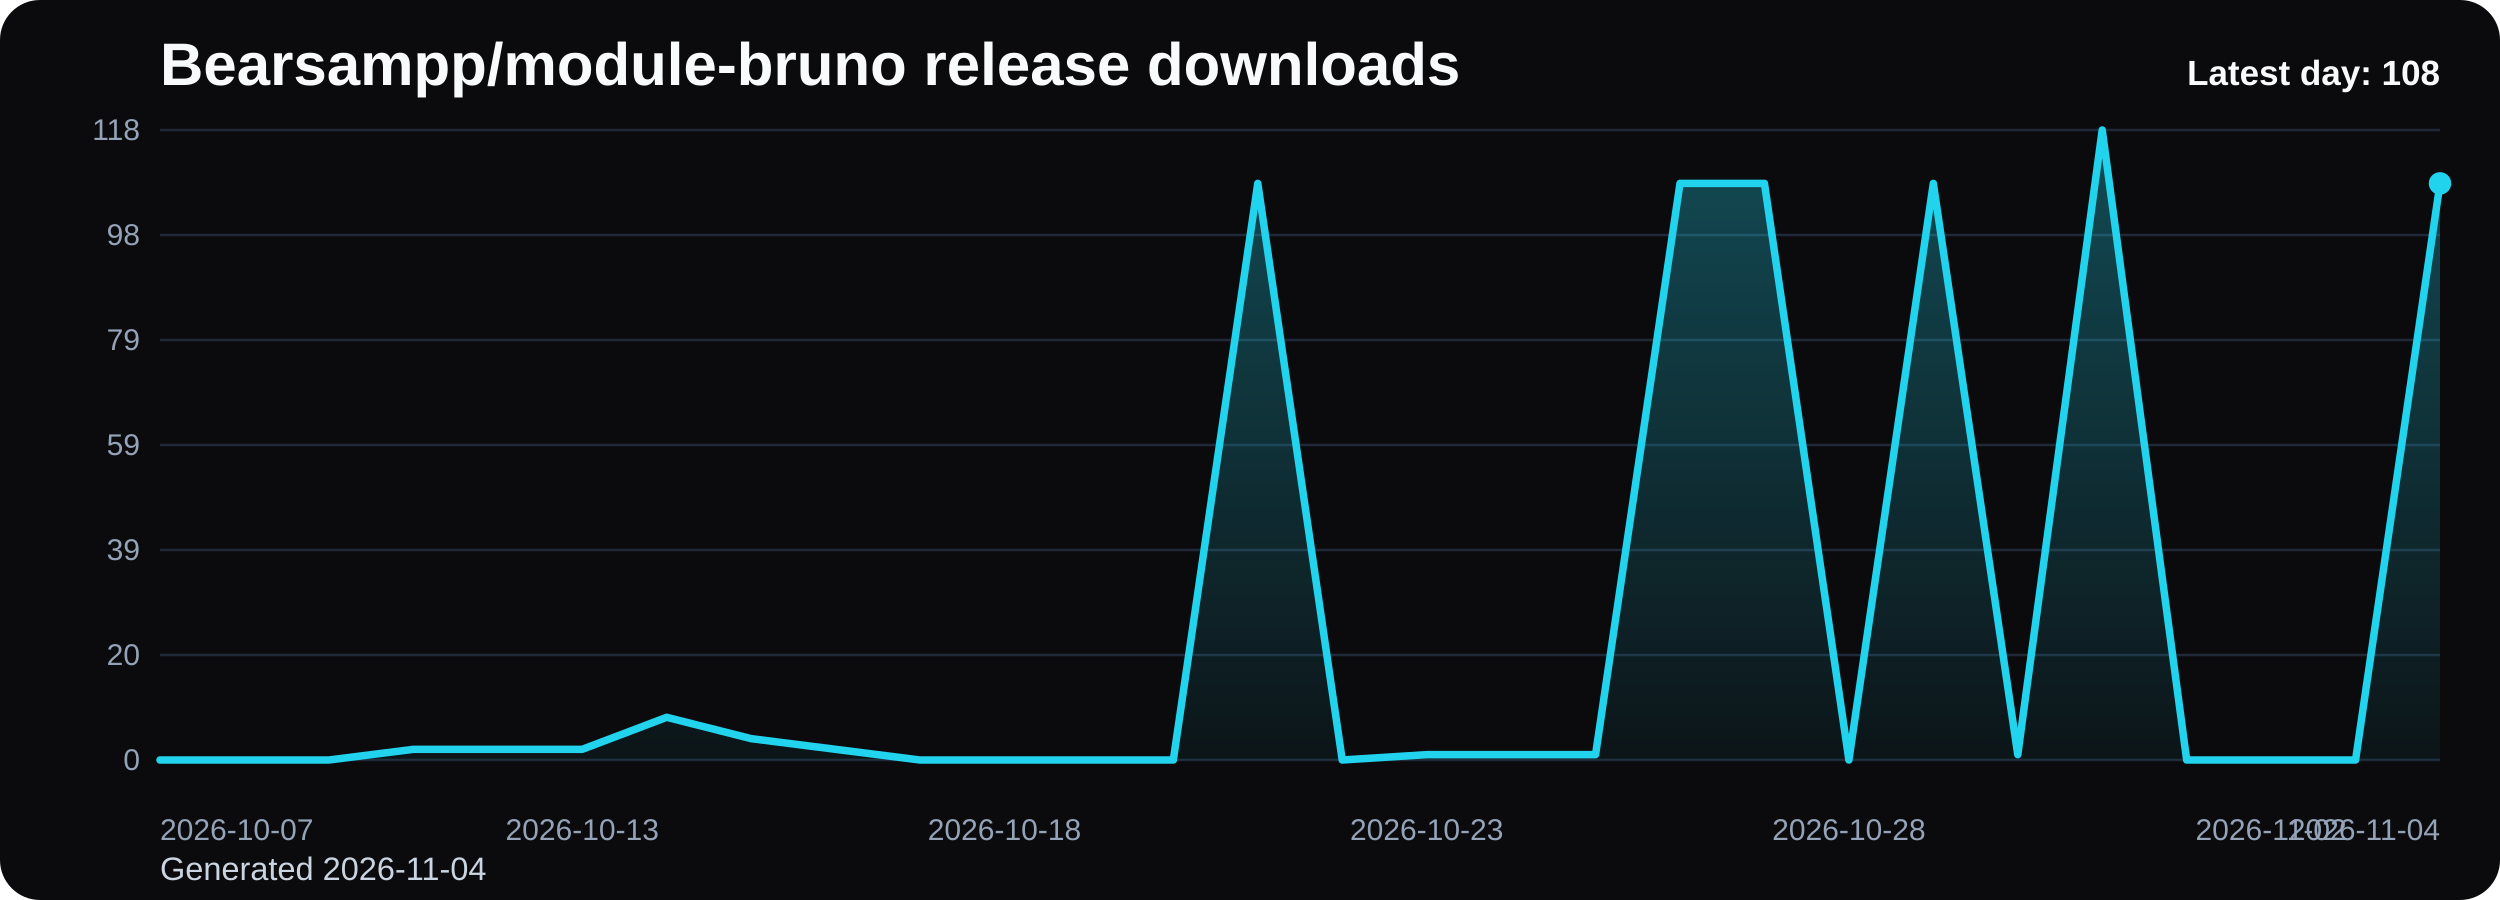
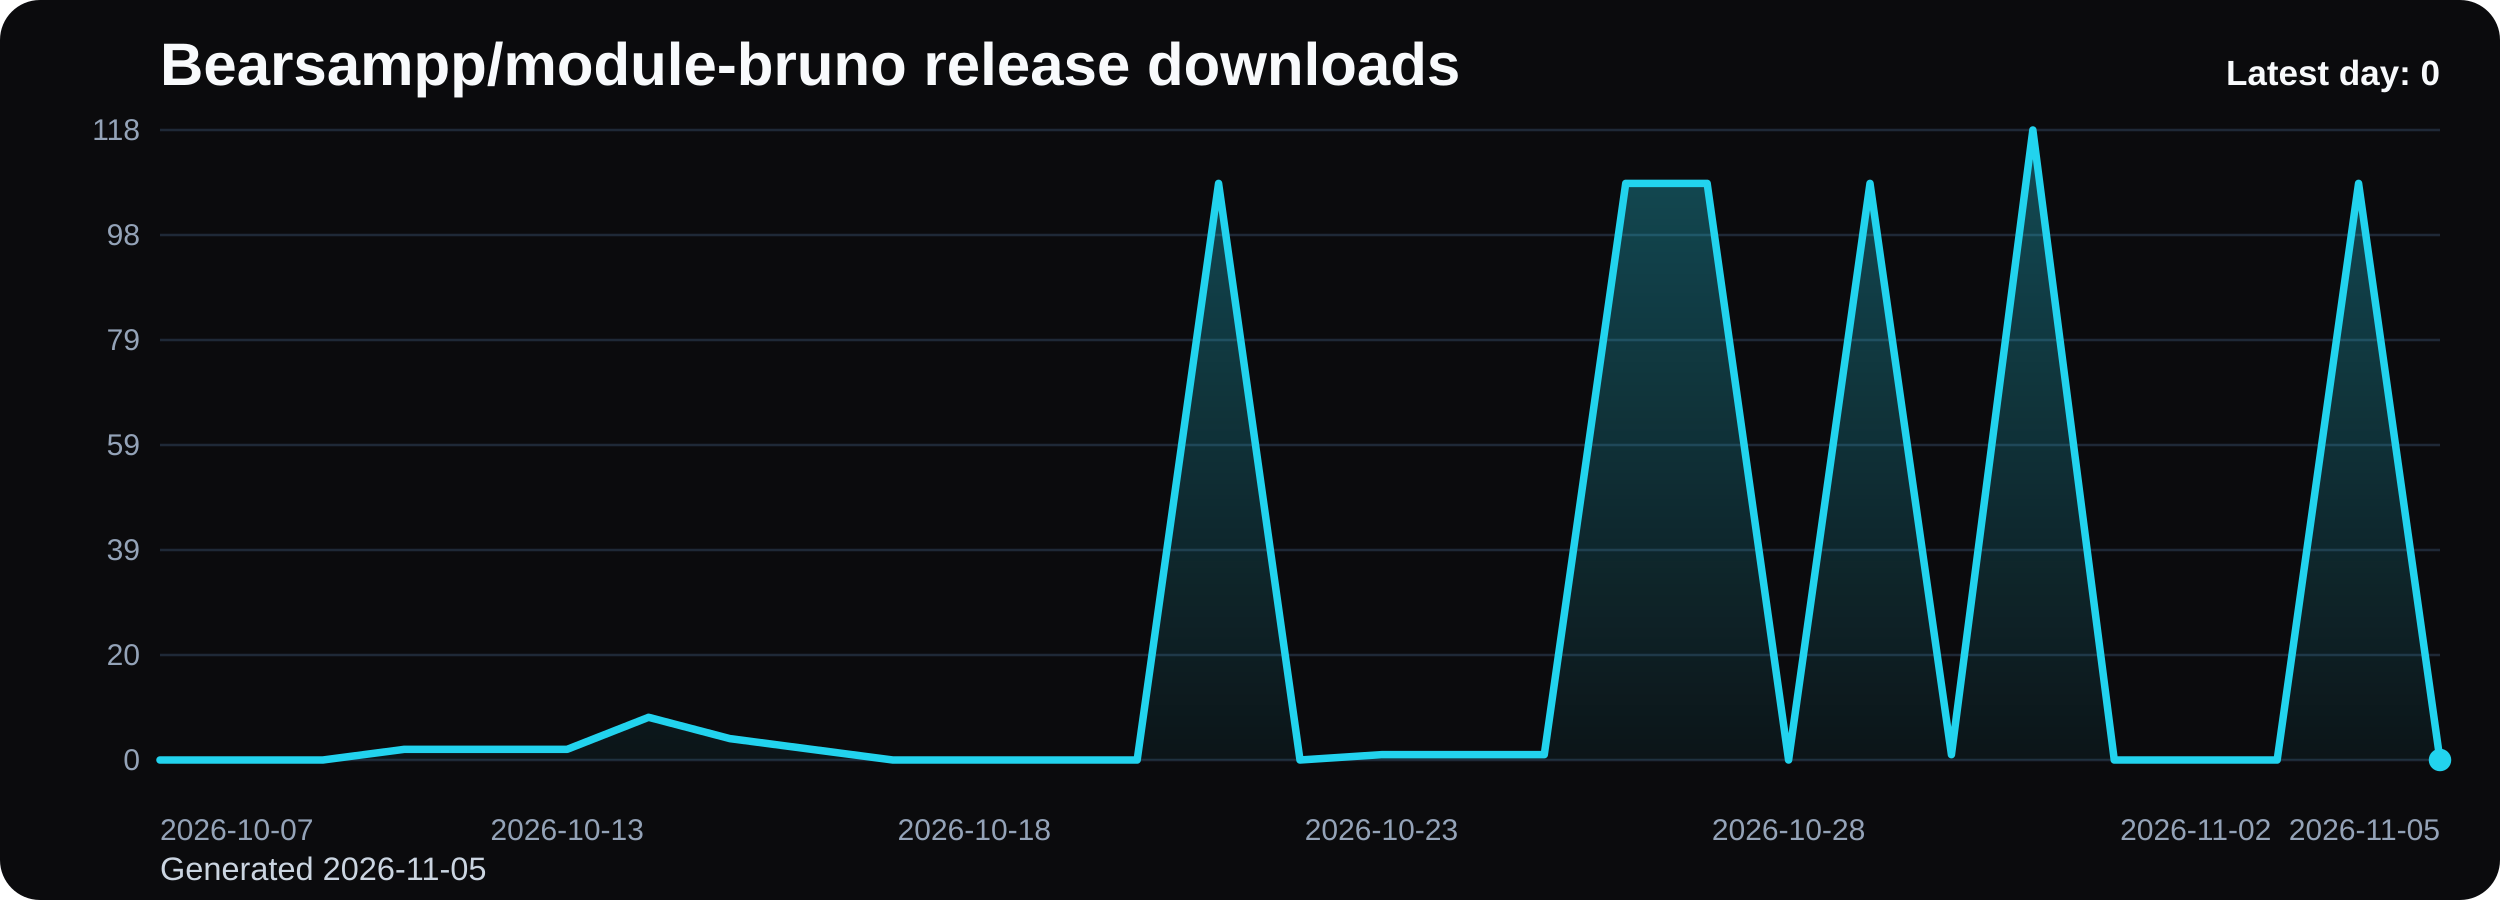
<svg xmlns="http://www.w3.org/2000/svg" viewBox="0 0 1000 360" role="img" aria-label="Bearsampp/module-bruno release downloads chart">
  <defs>
    <linearGradient id="fill-daily-black" x1="0" y1="0" x2="0" y2="1">
      <stop offset="0%" stop-color="#22d3ee" stop-opacity="0.32" />
      <stop offset="100%" stop-color="#22d3ee" stop-opacity="0.05" />
    </linearGradient>
    <style>
      .bg { fill: #0b0b0d; }
      .title { font: 700 24px Arial, sans-serif; fill: #f8fafc; }
      .sub { font: 400 13px Arial, sans-serif; fill: #cbd5e1; }
      .grid { stroke: #1f2937; stroke-width: 1; }
      .axis { font: 400 12px Arial, sans-serif; fill: #94a3b8; }
      .line { fill: none; stroke: #22d3ee; stroke-width: 3; stroke-linecap: round; stroke-linejoin: round; }
      .dot { fill: #22d3ee; }
      .value { font: 600 11px Arial, sans-serif; fill: #cbd5e1; }
      .latest { font: 700 14px Arial, sans-serif; fill: #f8fafc; }
    </style>
  </defs>
  <rect class="bg" x="0" y="0" width="1000" height="360" rx="16" />
  <text class="title" x="64" y="34">Bearsampp/module-bruno release downloads</text>
-   <text class="sub" x="64" y="352">Generated 2026-11-04</text>
+   <text class="sub" x="64" y="352">Generated 2026-11-05</text>
  <line x1="64" y1="52.00" x2="976" y2="52.00" class="grid" />
  <text x="56" y="56.00" text-anchor="end" class="axis">118</text>
  <line x1="64" y1="94.00" x2="976" y2="94.00" class="grid" />
  <text x="56" y="98.00" text-anchor="end" class="axis">98</text>
  <line x1="64" y1="136.00" x2="976" y2="136.00" class="grid" />
  <text x="56" y="140.00" text-anchor="end" class="axis">79</text>
  <line x1="64" y1="178.00" x2="976" y2="178.00" class="grid" />
  <text x="56" y="182.00" text-anchor="end" class="axis">59</text>
  <line x1="64" y1="220.00" x2="976" y2="220.00" class="grid" />
  <text x="56" y="224.00" text-anchor="end" class="axis">39</text>
  <line x1="64" y1="262.00" x2="976" y2="262.00" class="grid" />
  <text x="56" y="266.00" text-anchor="end" class="axis">20</text>
  <line x1="64" y1="304.00" x2="976" y2="304.00" class="grid" />
  <text x="56" y="308.00" text-anchor="end" class="axis">0</text>
-   <path d="M 64.00 304 L 64.00 304.00 L 97.78 304.00 L 131.56 304.00 L 165.33 299.73 L 199.11 299.73 L 232.89 299.73 L 266.67 286.92 L 300.44 295.46 L 334.22 299.73 L 368.00 304.00 L 401.78 304.00 L 435.56 304.00 L 469.33 304.00 L 503.11 73.36 L 536.89 304.00 L 570.67 301.86 L 604.44 301.86 L 638.22 301.86 L 672.00 73.36 L 705.78 73.36 L 739.56 304.00 L 773.33 73.36 L 807.11 301.86 L 840.89 52.00 L 874.67 304.00 L 908.44 304.00 L 942.22 304.00 L 976.00 73.36 L 976.00 304 Z" fill="url(#fill-daily-black)" />
-   <polyline class="line" points="64.00,304.00 97.78,304.00 131.56,304.00 165.33,299.73 199.11,299.73 232.89,299.73 266.67,286.92 300.44,295.46 334.22,299.73 368.00,304.00 401.78,304.00 435.56,304.00 469.33,304.00 503.11,73.36 536.89,304.00 570.67,301.86 604.44,301.86 638.22,301.86 672.00,73.36 705.78,73.36 739.56,304.00 773.33,73.36 807.11,301.86 840.89,52.00 874.67,304.00 908.44,304.00 942.22,304.00 976.00,73.36" />
-   <circle class="dot" cx="976.00" cy="73.36" r="4.5" />
+   <path d="M 64.00 304 L 64.00 304.00 L 96.57 304.00 L 129.14 304.00 L 161.71 299.73 L 194.29 299.73 L 226.86 299.73 L 259.43 286.92 L 292.00 295.46 L 324.57 299.73 L 357.14 304.00 L 389.71 304.00 L 422.29 304.00 L 454.86 304.00 L 487.43 73.36 L 520.00 304.00 L 552.57 301.86 L 585.14 301.86 L 617.71 301.86 L 650.29 73.36 L 682.86 73.36 L 715.43 304.00 L 748.00 73.36 L 780.57 301.86 L 813.14 52.00 L 845.71 304.00 L 878.29 304.00 L 910.86 304.00 L 943.43 73.36 L 976.00 304.00 L 976.00 304 Z" fill="url(#fill-daily-black)" />
+   <polyline class="line" points="64.00,304.00 96.57,304.00 129.14,304.00 161.71,299.73 194.29,299.73 226.86,299.73 259.43,286.92 292.00,295.46 324.57,299.73 357.14,304.00 389.71,304.00 422.29,304.00 454.86,304.00 487.43,73.36 520.00,304.00 552.57,301.86 585.14,301.86 617.71,301.86 650.29,73.36 682.86,73.36 715.43,304.00 748.00,73.36 780.57,301.86 813.14,52.00 845.71,304.00 878.29,304.00 910.86,304.00 943.43,73.36 976.00,304.00" />
+   <circle class="dot" cx="976.00" cy="304.00" r="4.5" />
  <text class="axis" x="64.00" y="336" text-anchor="start">2026-10-07</text>
-   <text class="axis" x="232.89" y="336" text-anchor="middle">2026-10-13</text>
-   <text class="axis" x="401.78" y="336" text-anchor="middle">2026-10-18</text>
-   <text class="axis" x="570.67" y="336" text-anchor="middle">2026-10-23</text>
-   <text class="axis" x="739.56" y="336" text-anchor="middle">2026-10-28</text>
-   <text class="axis" x="908.44" y="336" text-anchor="middle">2026-11-02</text>
-   <text class="axis" x="976.00" y="336" text-anchor="end">2026-11-04</text>
-   <text class="latest" x="976" y="34" text-anchor="end">Latest day: 108</text>
+   <text class="axis" x="226.86" y="336" text-anchor="middle">2026-10-13</text>
+   <text class="axis" x="389.71" y="336" text-anchor="middle">2026-10-18</text>
+   <text class="axis" x="552.57" y="336" text-anchor="middle">2026-10-23</text>
+   <text class="axis" x="715.43" y="336" text-anchor="middle">2026-10-28</text>
+   <text class="axis" x="878.29" y="336" text-anchor="middle">2026-11-02</text>
+   <text class="axis" x="976.00" y="336" text-anchor="end">2026-11-05</text>
+   <text class="latest" x="976" y="34" text-anchor="end">Latest day: 0</text>
</svg>
